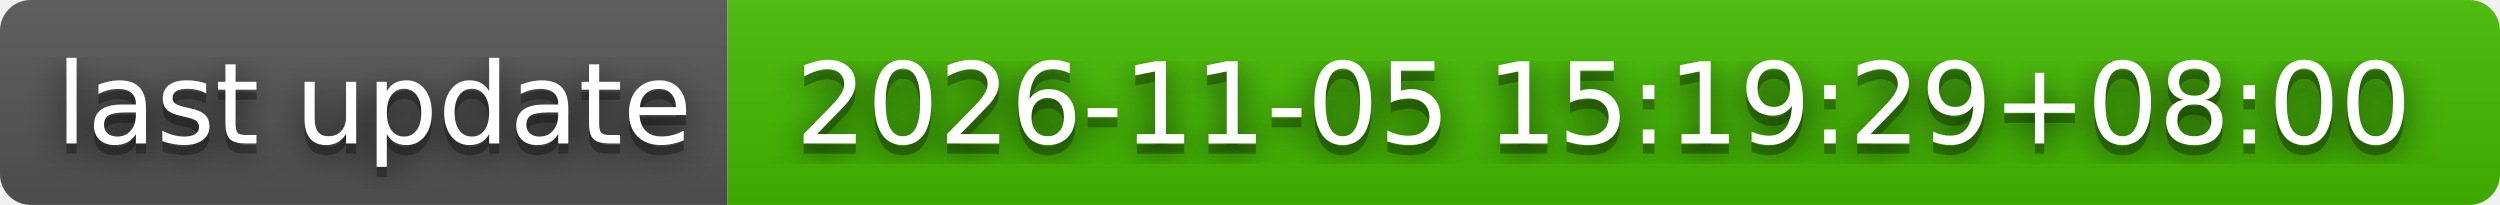
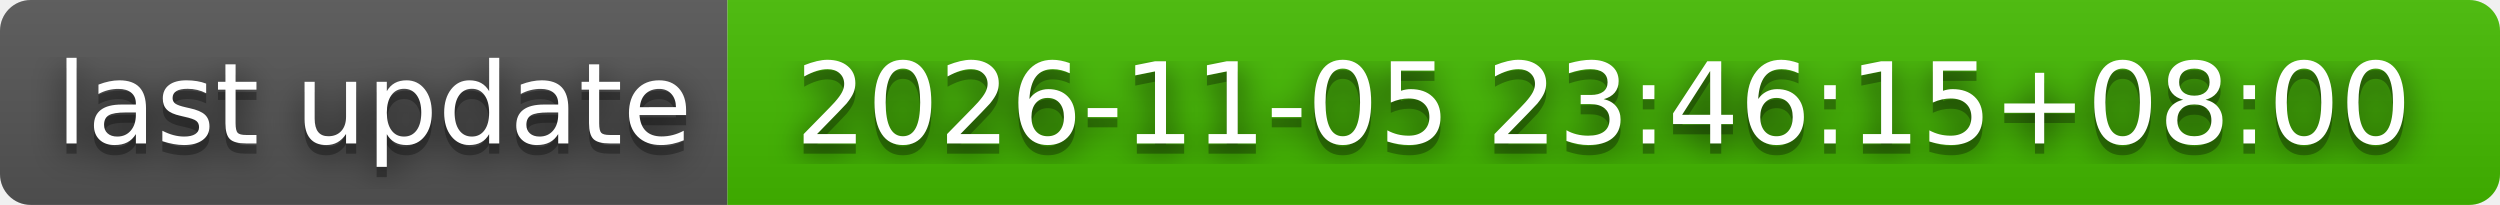
- <svg xmlns="http://www.w3.org/2000/svg" width="244" height="20" role="img" aria-label="last update: 2026-11-05 15:19:29+08:00">
+ <svg xmlns="http://www.w3.org/2000/svg" width="244" height="20" role="img" aria-label="last update: 2026-11-05 23:46:15+08:00">
  <filter id="blur">
    <feGaussianBlur stdDeviation="16" />
  </filter>
  <linearGradient id="s" x2="0" y2="100%">
    <stop offset="0" stop-color="#bbb" stop-opacity=".1" />
    <stop offset="1" stop-opacity=".1" />
  </linearGradient>
  <clipPath id="r">
    <rect width="244" height="20" rx="3" />
  </clipPath>
  <g clip-path="url(#r)">
    <rect width="71" height="20" fill="#555" />
    <rect x="71" width="173" height="20" fill="#4b0" />
    <rect width="244" height="20" fill="url(#s)" />
  </g>
  <g fill="#fff" text-anchor="middle" font-family="Verdana,Geneva,DejaVu Sans,sans-serif" text-rendering="geometricPrecision" font-size="110">
    <g transform="scale(.1)">
      <g aria-hidden="true" fill="#010101">
        <text x="365" y="150" fill-opacity=".8" filter="url(#blur)" textLength="610">last update</text>
        <text x="365" y="150" fill-opacity=".3" textLength="610">last update</text>
      </g>
      <text x="365" y="140" textLength="610">last update</text>
    </g>
    <g transform="scale(.1)">
      <g aria-hidden="true" fill="#010101">
-         <text x="1565" y="150" fill-opacity=".8" filter="url(#blur)" textLength="1630">2026-11-05 15:19:29+08:00</text>
-         <text x="1565" y="150" fill-opacity=".3" textLength="1630">2026-11-05 15:19:29+08:00</text>
+         <text x="1565" y="150" fill-opacity=".8" filter="url(#blur)" textLength="1630">2026-11-05 23:46:15+08:00</text>
+         <text x="1565" y="150" fill-opacity=".3" textLength="1630">2026-11-05 23:46:15+08:00</text>
      </g>
-       <text x="1565" y="140" textLength="1630">2026-11-05 15:19:29+08:00</text>
+       <text x="1565" y="140" textLength="1630">2026-11-05 23:46:15+08:00</text>
    </g>
  </g>
</svg>
